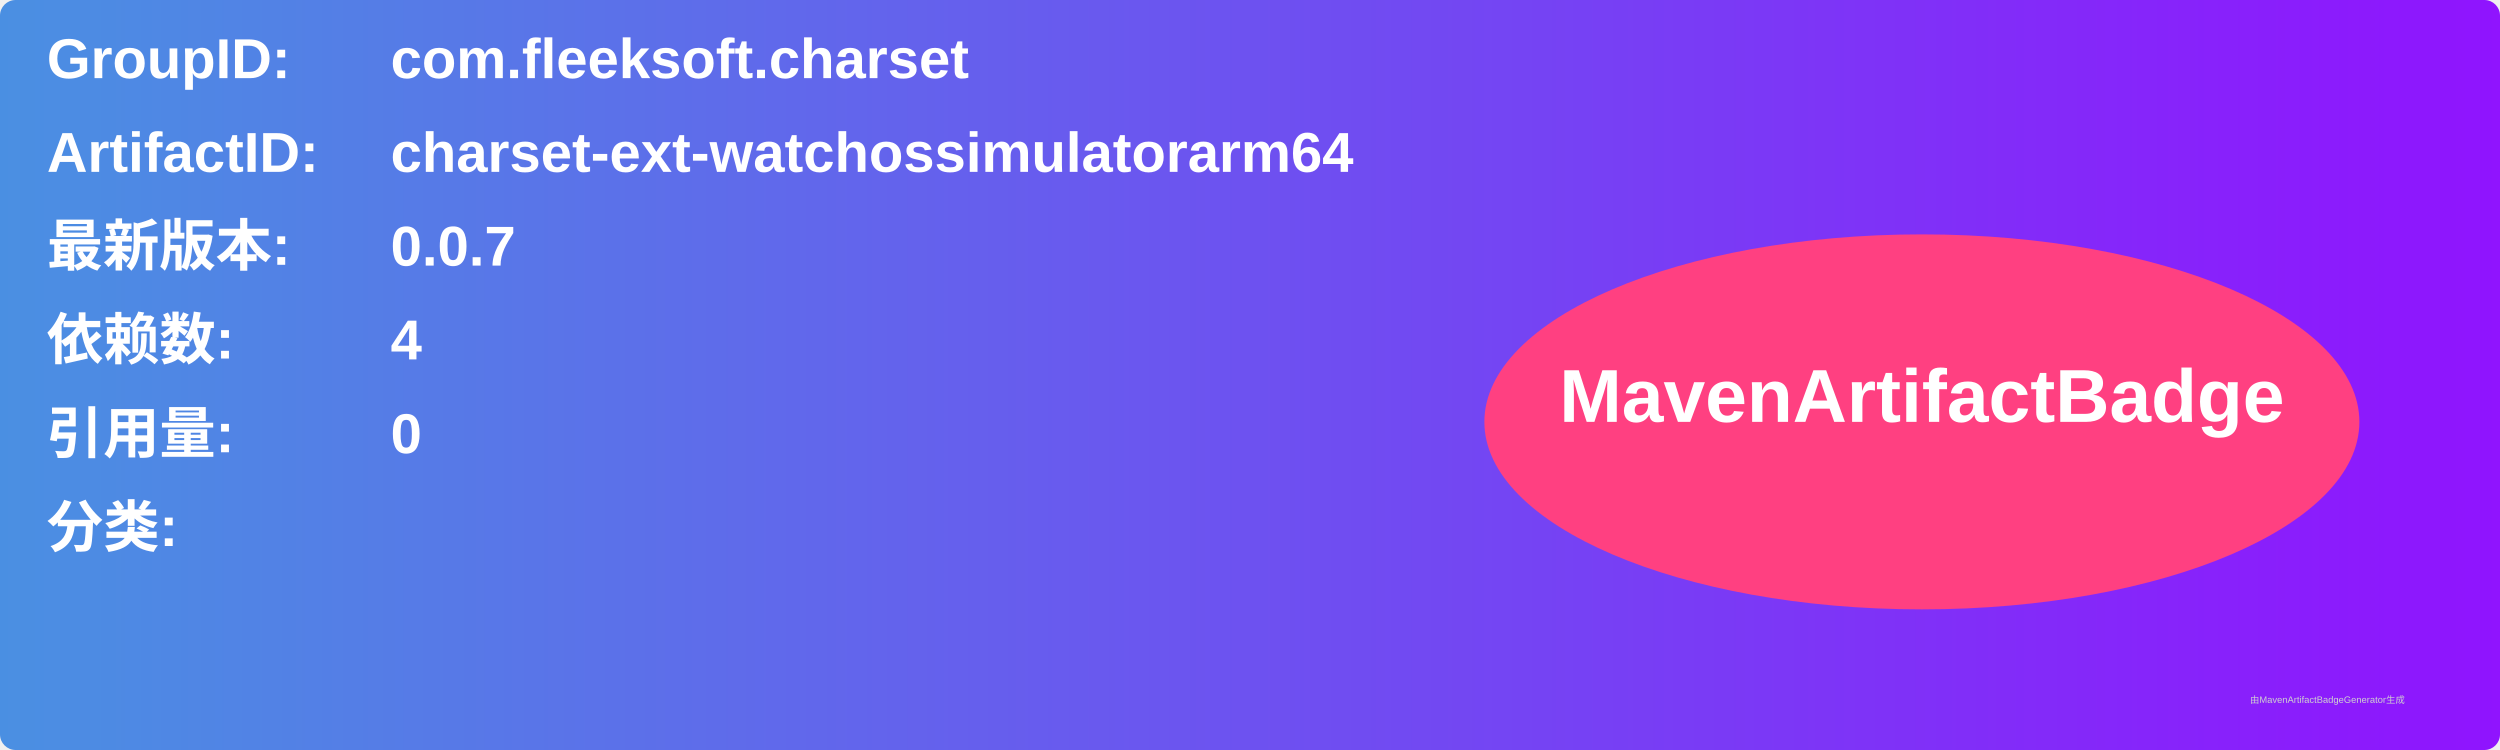
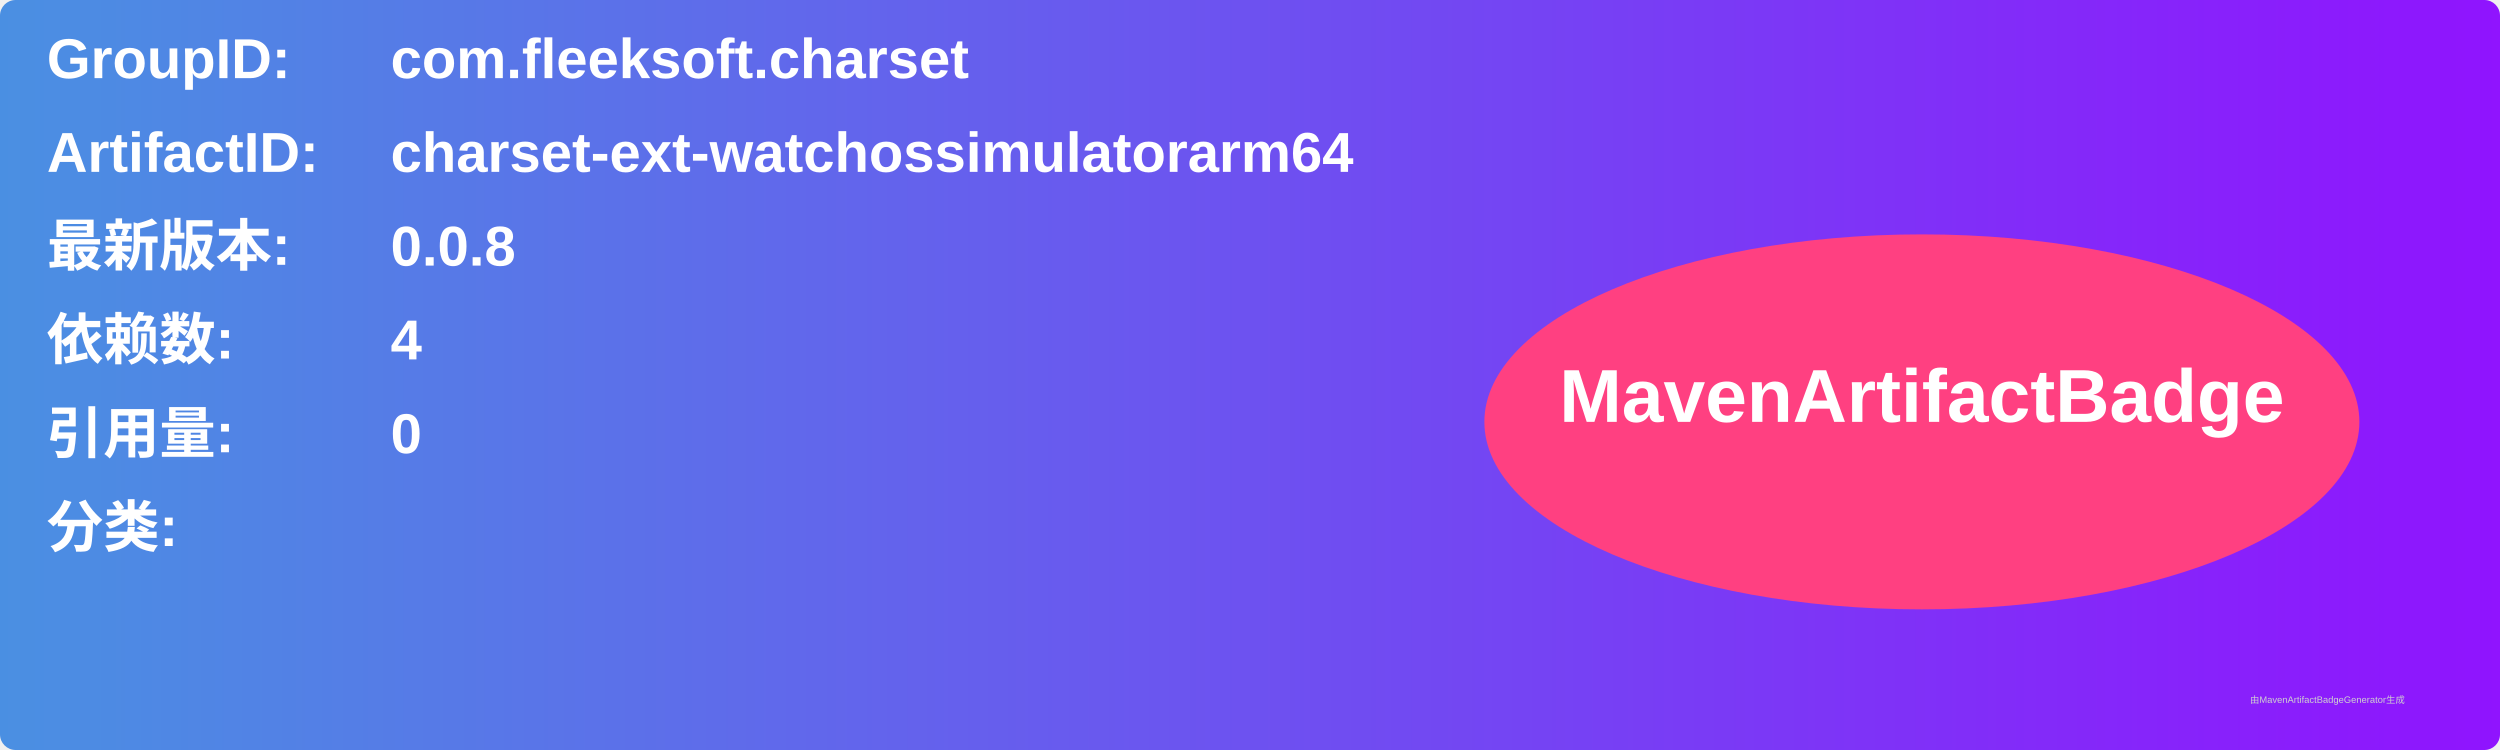
<svg xmlns="http://www.w3.org/2000/svg" width="800" height="240" viewBox="0 0 800 240">
  <linearGradient id="grad" x1="0%" y1="0%" x2="100%" y2="0%">
    <stop offset="0%" stop-color="#4a90e2" />
    <stop offset="100%" stop-color="#9013fe" />
  </linearGradient>
  <rect width="100%" height="100%" rx="5" ry="5" fill="url(#grad)" />
  <g transform="translate(15, 15)">
    <text x="0" y="10" font-family="Arial" font-size="18" fill="white" font-weight="bold" width="260">GroupID:</text>
    <text x="110" y="10" font-family="Arial" font-size="18" fill="white" font-weight="bold" width="460">com.fleeksoft.charset</text>
    <text x="0" y="40" font-family="Arial" font-size="18" fill="white" font-weight="bold" width="260">ArtifactID:</text>
    <text x="110" y="40" font-family="Arial" font-size="18" fill="white" font-weight="bold" width="460">charset-ext-watchossimulatorarm64</text>
    <text x="0" y="70" font-family="Arial" font-size="18" fill="white" font-weight="bold">最新版本:</text>
    <text x="110" y="70" font-family="Arial" font-size="18" fill="white" font-weight="bold">
-       <tspan font-weight="bold">0.0.7</tspan>
+       <tspan font-weight="bold">0.0.8</tspan>
    </text>
    <text x="0" y="100" font-family="Arial" font-size="18" fill="white" font-weight="bold">依赖数: </text>
    <text x="110" y="100" font-family="Arial" font-size="18" fill="white">
      <tspan font-weight="bold">4</tspan>
    </text>
    <text x="0" y="130" font-family="Arial" font-size="18" fill="white" font-weight="bold">引用量: </text>
    <text x="110" y="130" font-family="Arial" font-size="18" fill="white">
      <tspan font-weight="bold">0</tspan>
    </text>
    <text x="0" y="160" font-family="Arial" font-size="18" fill="white" font-weight="bold">分类:</text>
    <text x="10" y="190" font-family="Arial" font-size="10" fill="white">
      <tspan font-weight="bold" />
    </text>
    <ellipse cx="600" cy="120" rx="140" ry="60" fill="#ff4081" />
    <text x="600" y="120" text-anchor="middle" font-family="Arial" font-size="24" fill="white" font-weight="bold">MavenArtifactBadge</text>
  </g>
  <text x="720" y="225" font-family="Arial" font-size="3" fill="#d0d0d0">由MavenArtifactBadgeGenerator生成</text>
</svg>
